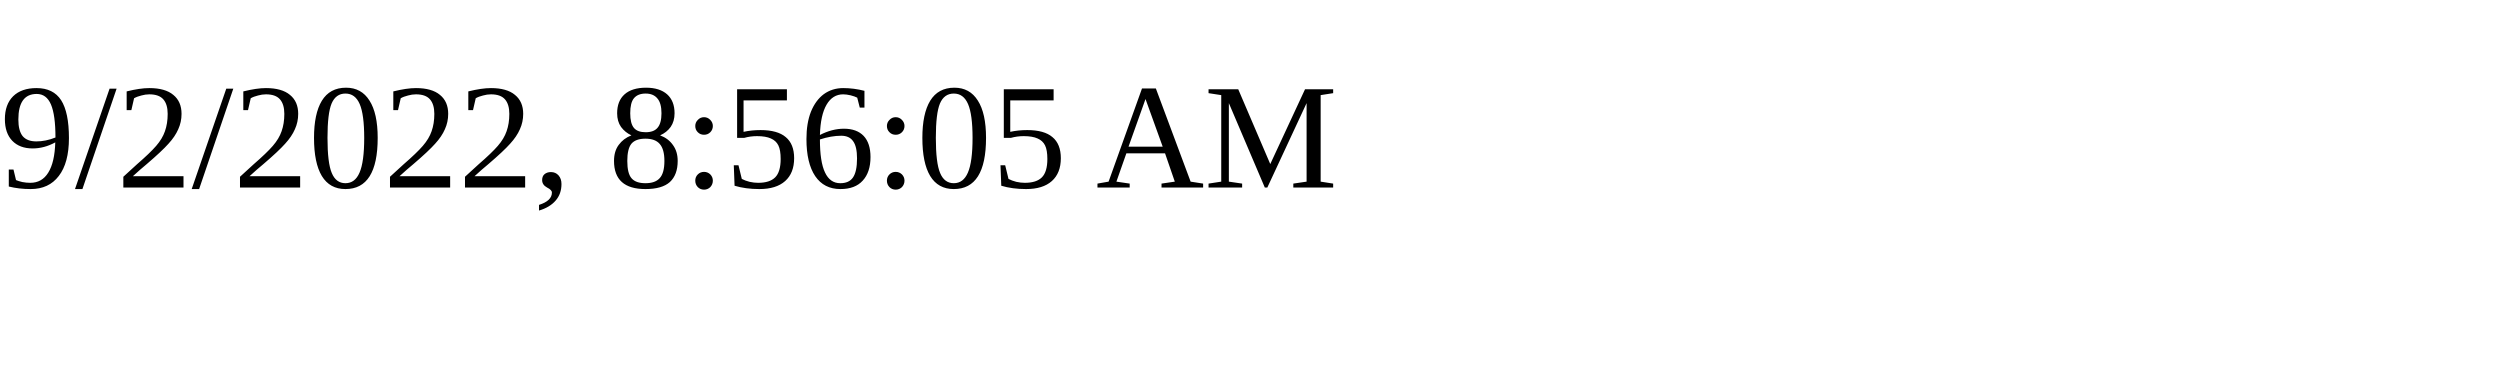
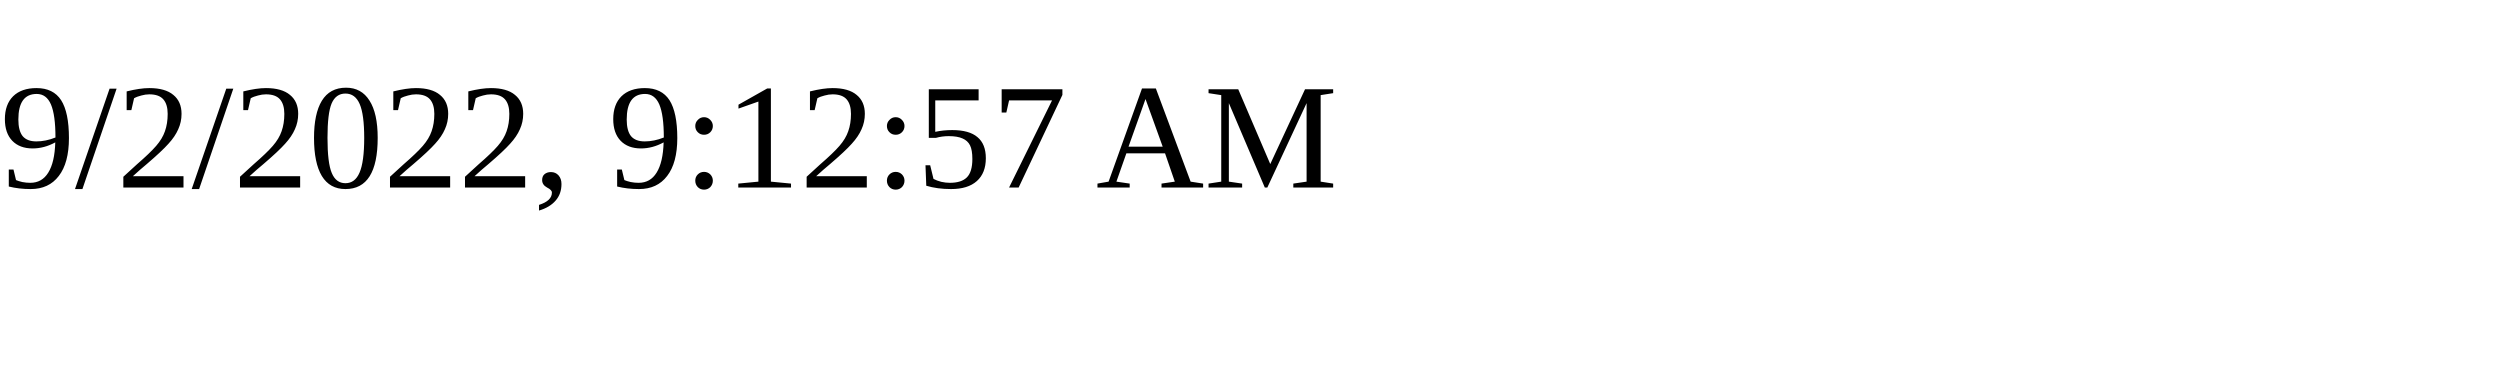
<svg xmlns="http://www.w3.org/2000/svg" height="30" width="200">
-   <text x="0" y="15">9/2/2022, 8:56:05 AM</text>
+   <text x="0" y="15">9/2/2022, 9:12:57 AM</text>
</svg>
